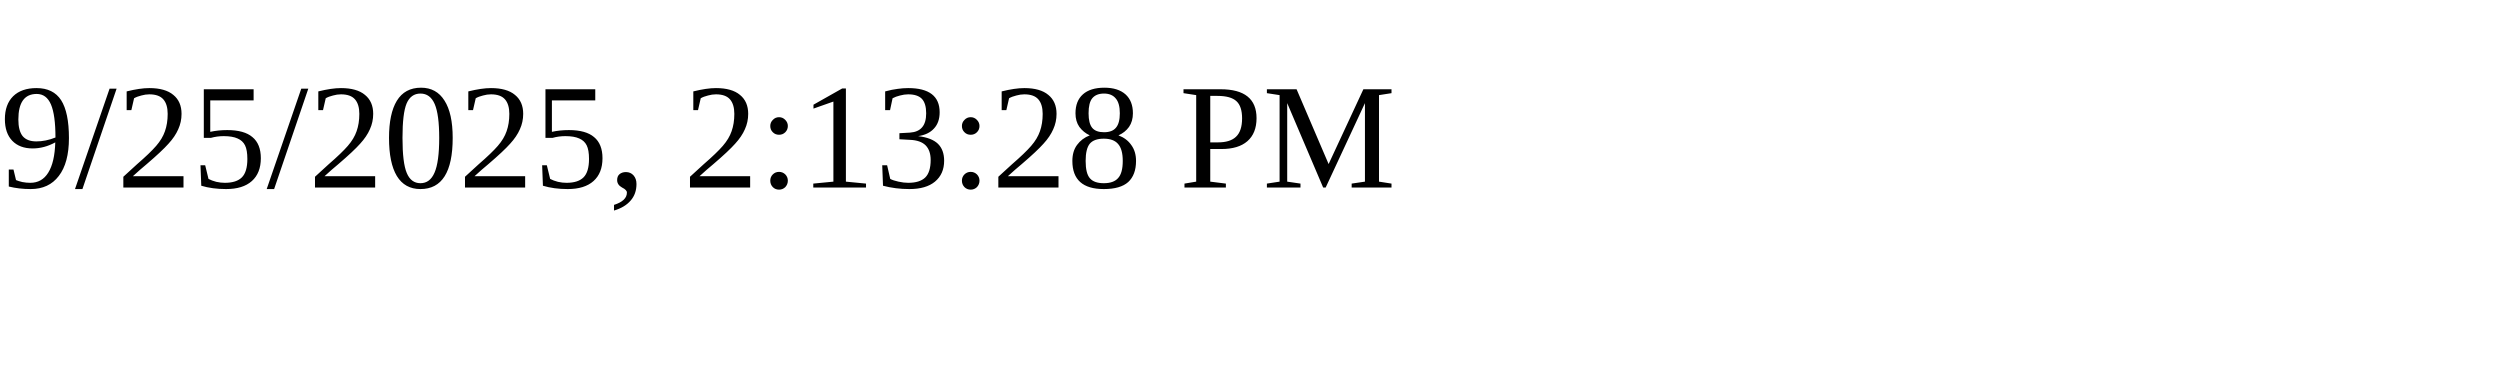
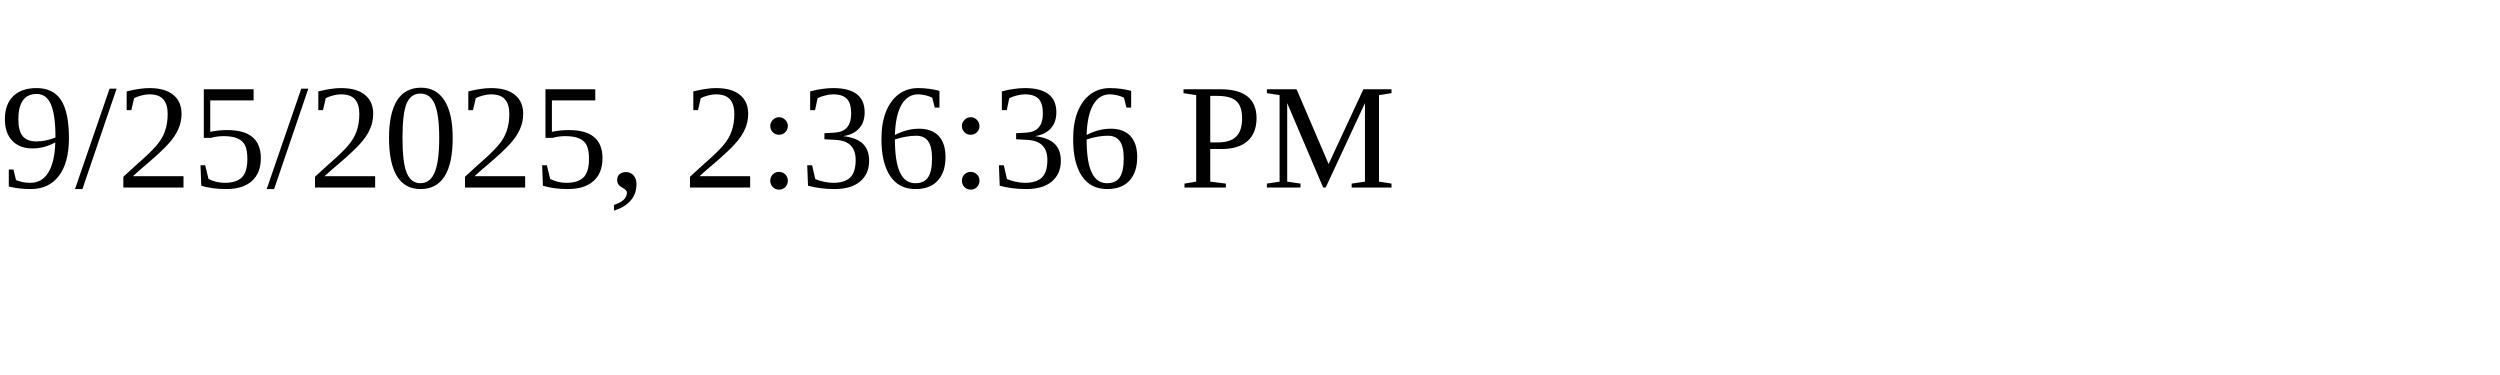
<svg xmlns="http://www.w3.org/2000/svg" height="30" width="200">
-   <text x="0" y="15">9/25/2025, 2:13:28 PM</text>
+   <text x="0" y="15">9/25/2025, 2:36:36 PM</text>
</svg>
